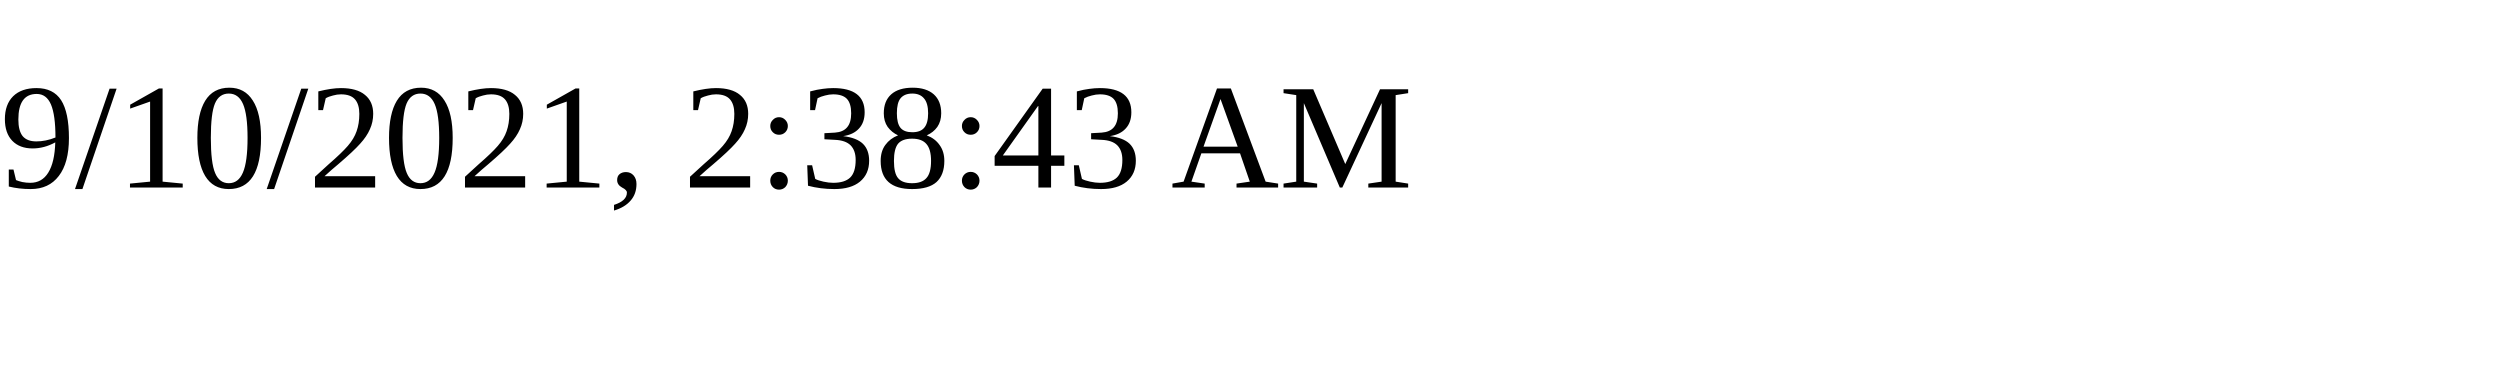
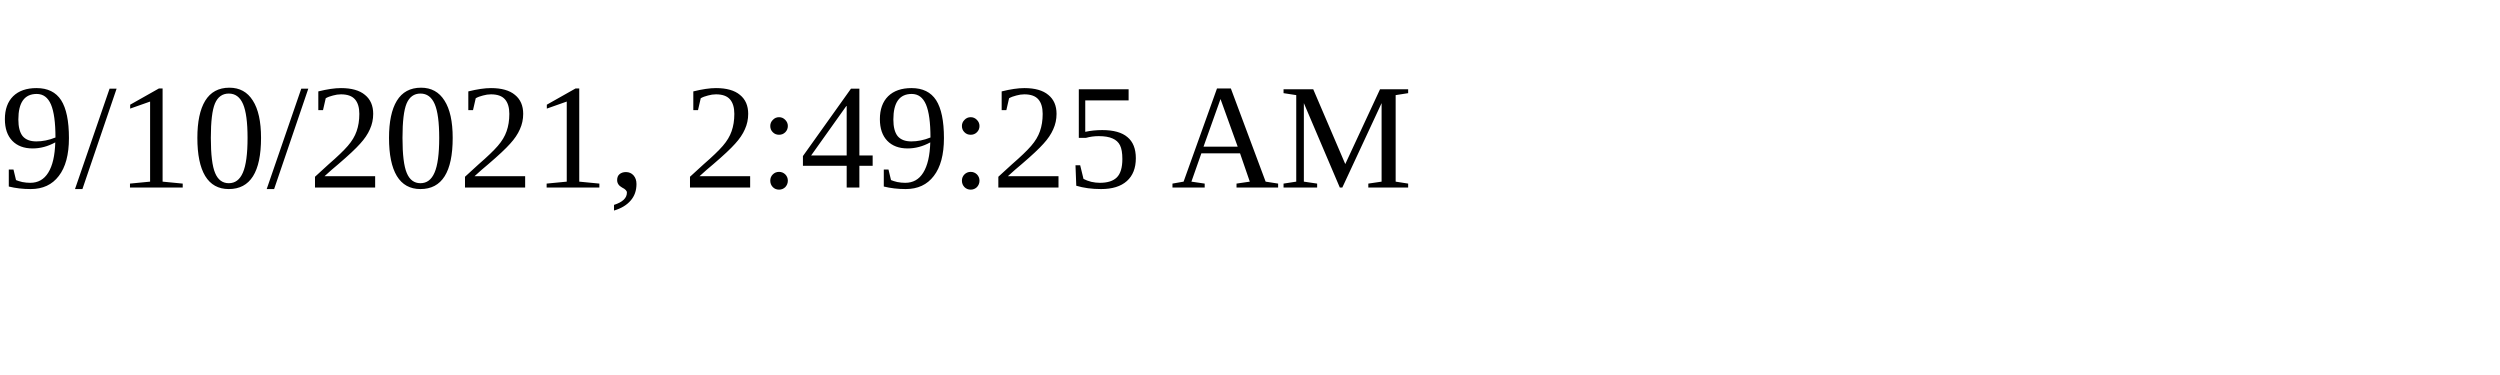
<svg xmlns="http://www.w3.org/2000/svg" height="30" width="200">
-   <text x="0" y="15">9/10/2021, 2:38:43 AM</text>
+   <text x="0" y="15">9/10/2021, 2:49:25 AM</text>
</svg>
